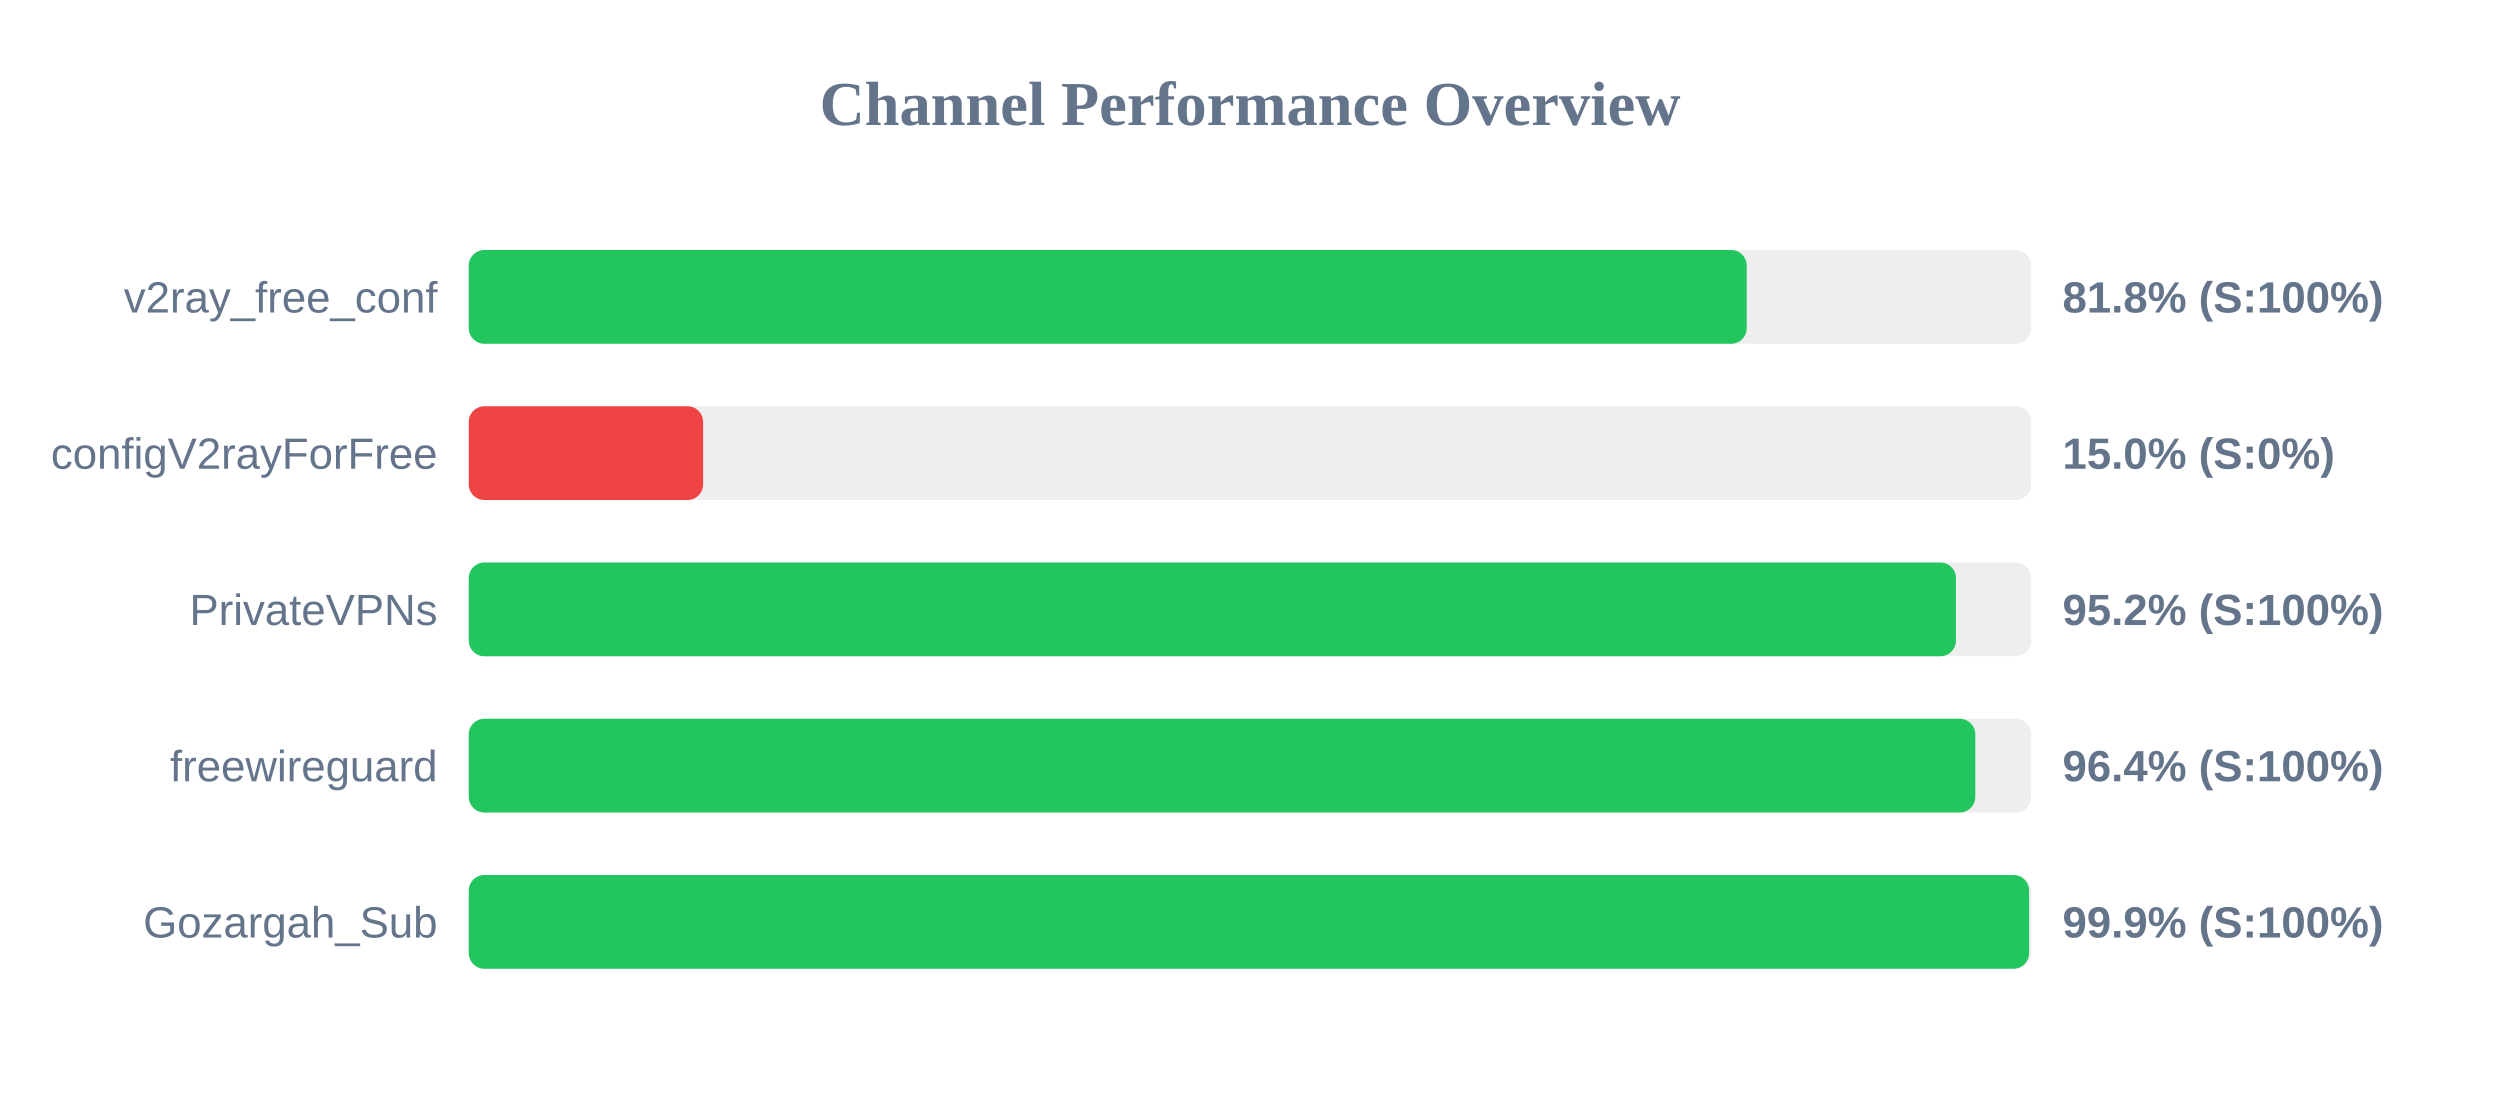
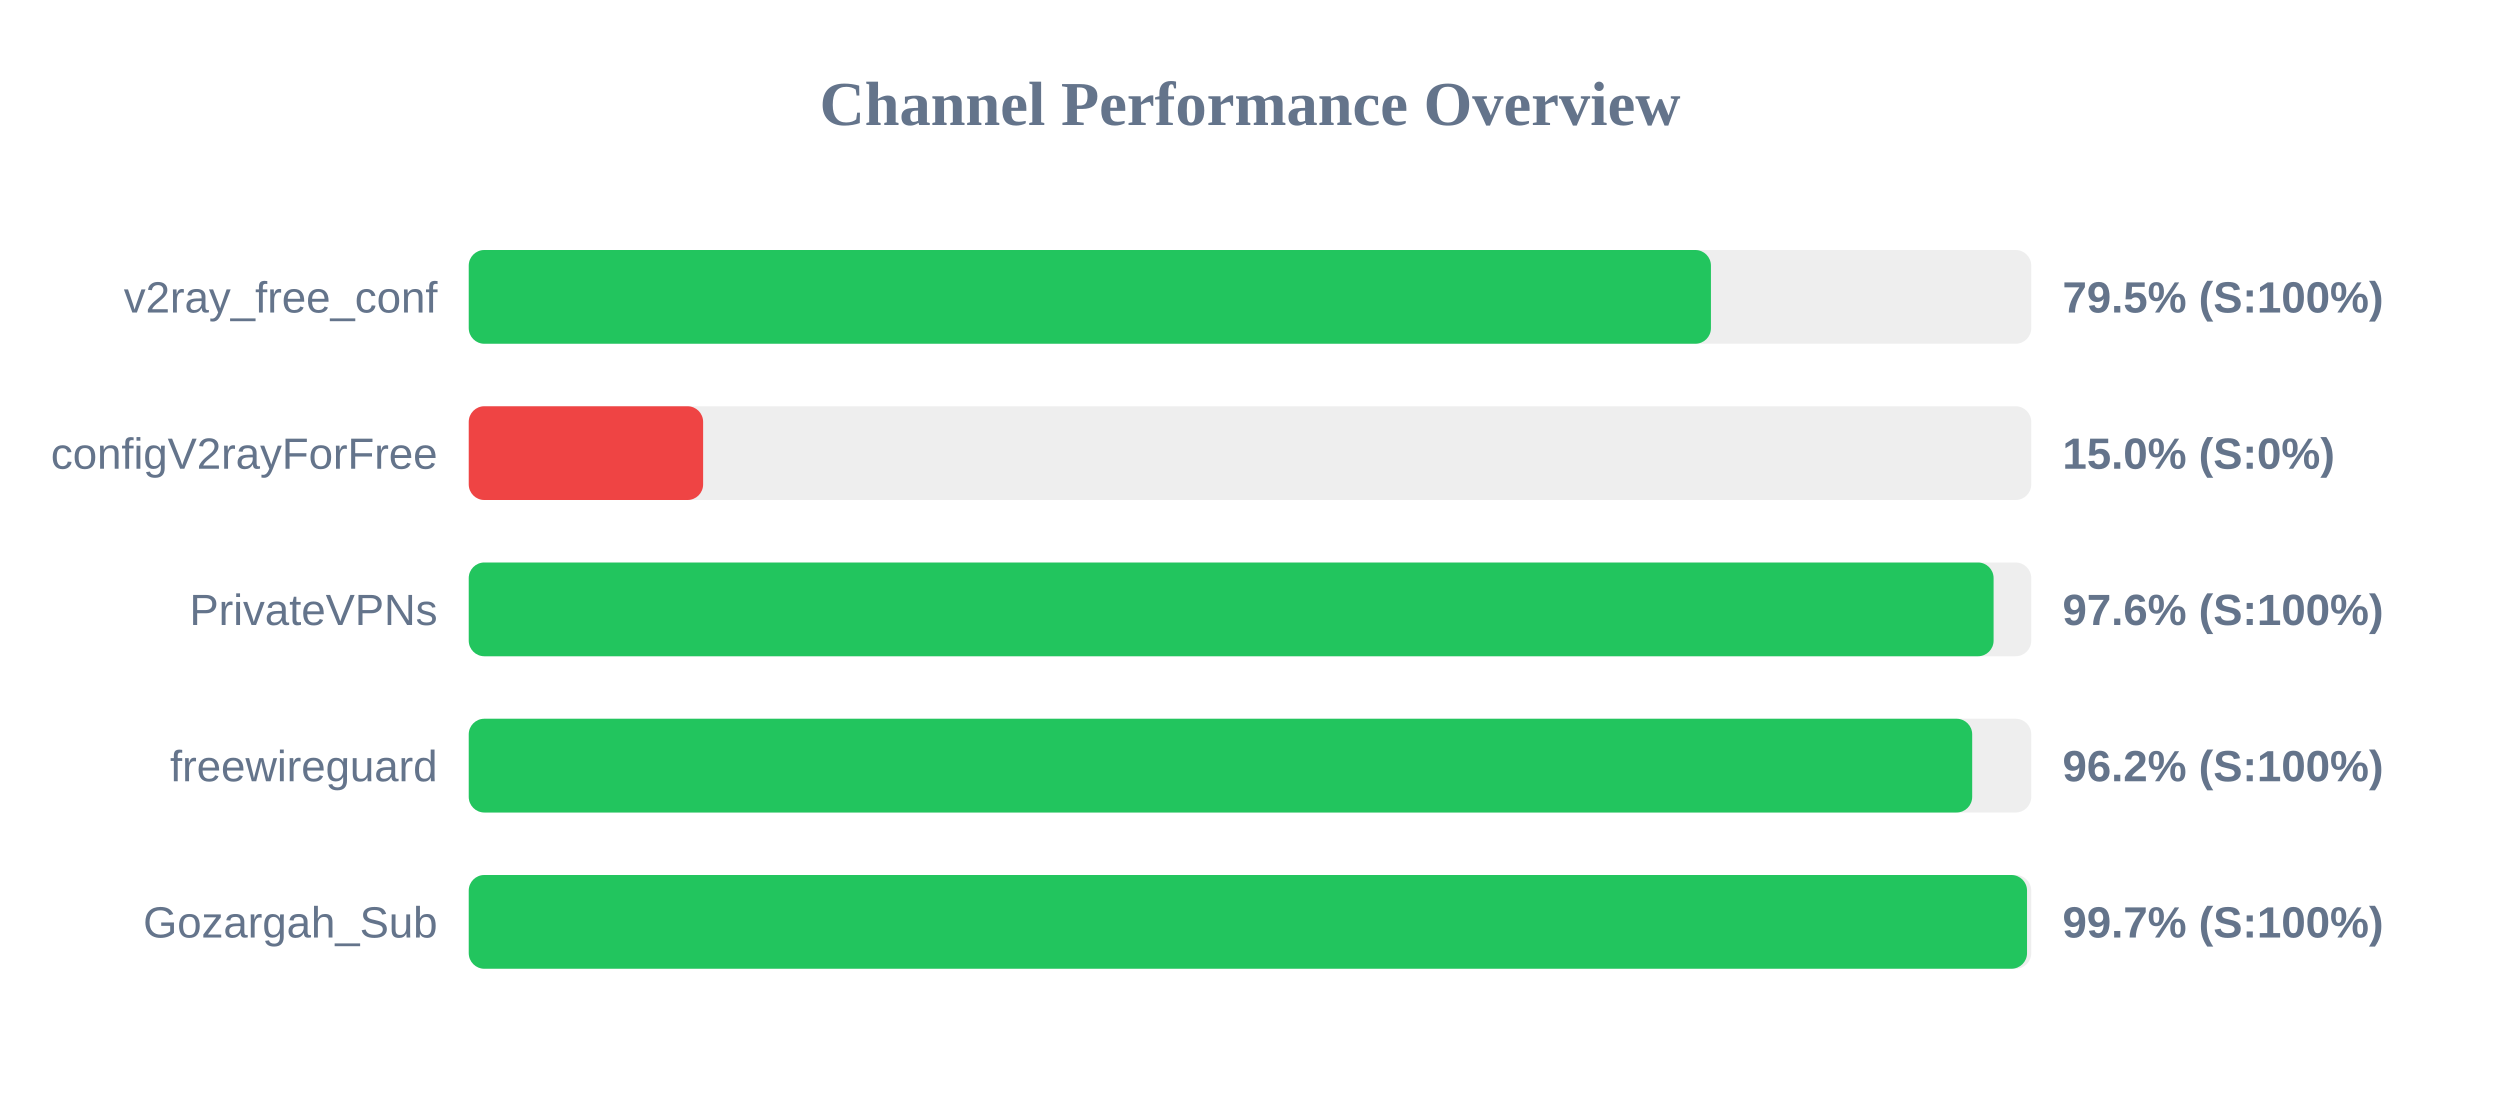
<svg xmlns="http://www.w3.org/2000/svg" width="800" height="350" version="1.1">
  <style>
        .row { font: 14px Arial; fill: #64748b; }
        .score { font: bold 14px Arial; fill: #64748b; }
    </style>
  <text x="400" y="40" text-anchor="middle" font-size="20px" font-weight="bold" fill="#64748b">Channel Performance Overview</text>
  <rect x="150" y="80" width="500" height="30" fill="#eee" rx="5" />
-   <rect x="150" y="80" width="408.95" height="30" fill="#22c55e" rx="5" />
+   <rect x="150" y="80" width="397.5" height="30" fill="#22c55e" rx="5" />
  <text x="140" y="100" text-anchor="end" class="row">v2ray_free_conf</text>
-   <text x="660" y="100" text-anchor="start" class="score">81.8% (S:100%)</text>
+   <text x="660" y="100" text-anchor="start" class="score">79.5% (S:100%)</text>
  <rect x="150" y="130" width="500" height="30" fill="#eee" rx="5" />
  <rect x="150" y="130" width="75.0" height="30" fill="#ef4444" rx="5" />
  <text x="140" y="150" text-anchor="end" class="row">configV2rayForFree</text>
  <text x="660" y="150" text-anchor="start" class="score">15.0% (S:0%)</text>
  <rect x="150" y="180" width="500" height="30" fill="#eee" rx="5" />
-   <rect x="150" y="180" width="475.9" height="30" fill="#22c55e" rx="5" />
+   <rect x="150" y="180" width="487.95" height="30" fill="#22c55e" rx="5" />
  <text x="140" y="200" text-anchor="end" class="row">PrivateVPNs</text>
-   <text x="660" y="200" text-anchor="start" class="score">95.2% (S:100%)</text>
+   <text x="660" y="200" text-anchor="start" class="score">97.6% (S:100%)</text>
  <rect x="150" y="230" width="500" height="30" fill="#eee" rx="5" />
-   <rect x="150" y="230" width="482.1" height="30" fill="#22c55e" rx="5" />
+   <rect x="150" y="230" width="481.1" height="30" fill="#22c55e" rx="5" />
  <text x="140" y="250" text-anchor="end" class="row">freewireguard</text>
-   <text x="660" y="250" text-anchor="start" class="score">96.4% (S:100%)</text>
+   <text x="660" y="250" text-anchor="start" class="score">96.2% (S:100%)</text>
  <rect x="150" y="280" width="500" height="30" fill="#eee" rx="5" />
-   <rect x="150" y="280" width="499.3" height="30" fill="#22c55e" rx="5" />
+   <rect x="150" y="280" width="498.65" height="30" fill="#22c55e" rx="5" />
  <text x="140" y="300" text-anchor="end" class="row">Gozargah_Sub</text>
-   <text x="660" y="300" text-anchor="start" class="score">99.9% (S:100%)</text>
+   <text x="660" y="300" text-anchor="start" class="score">99.7% (S:100%)</text>
</svg>
